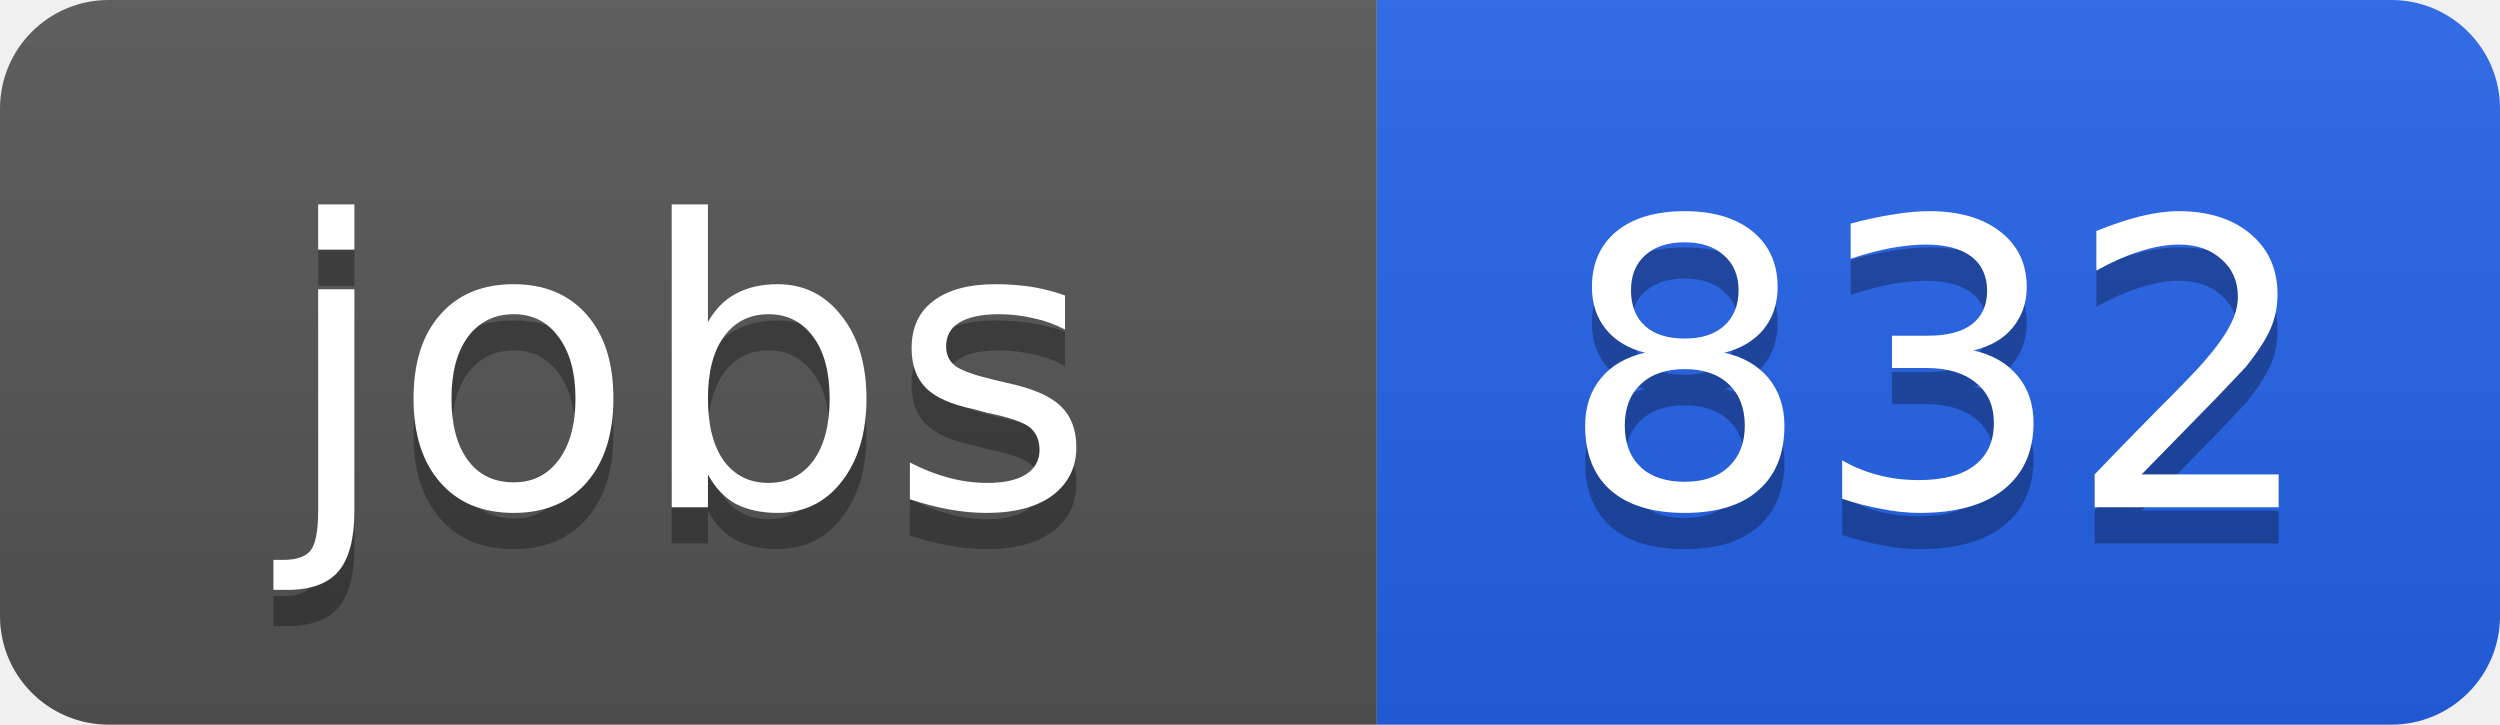
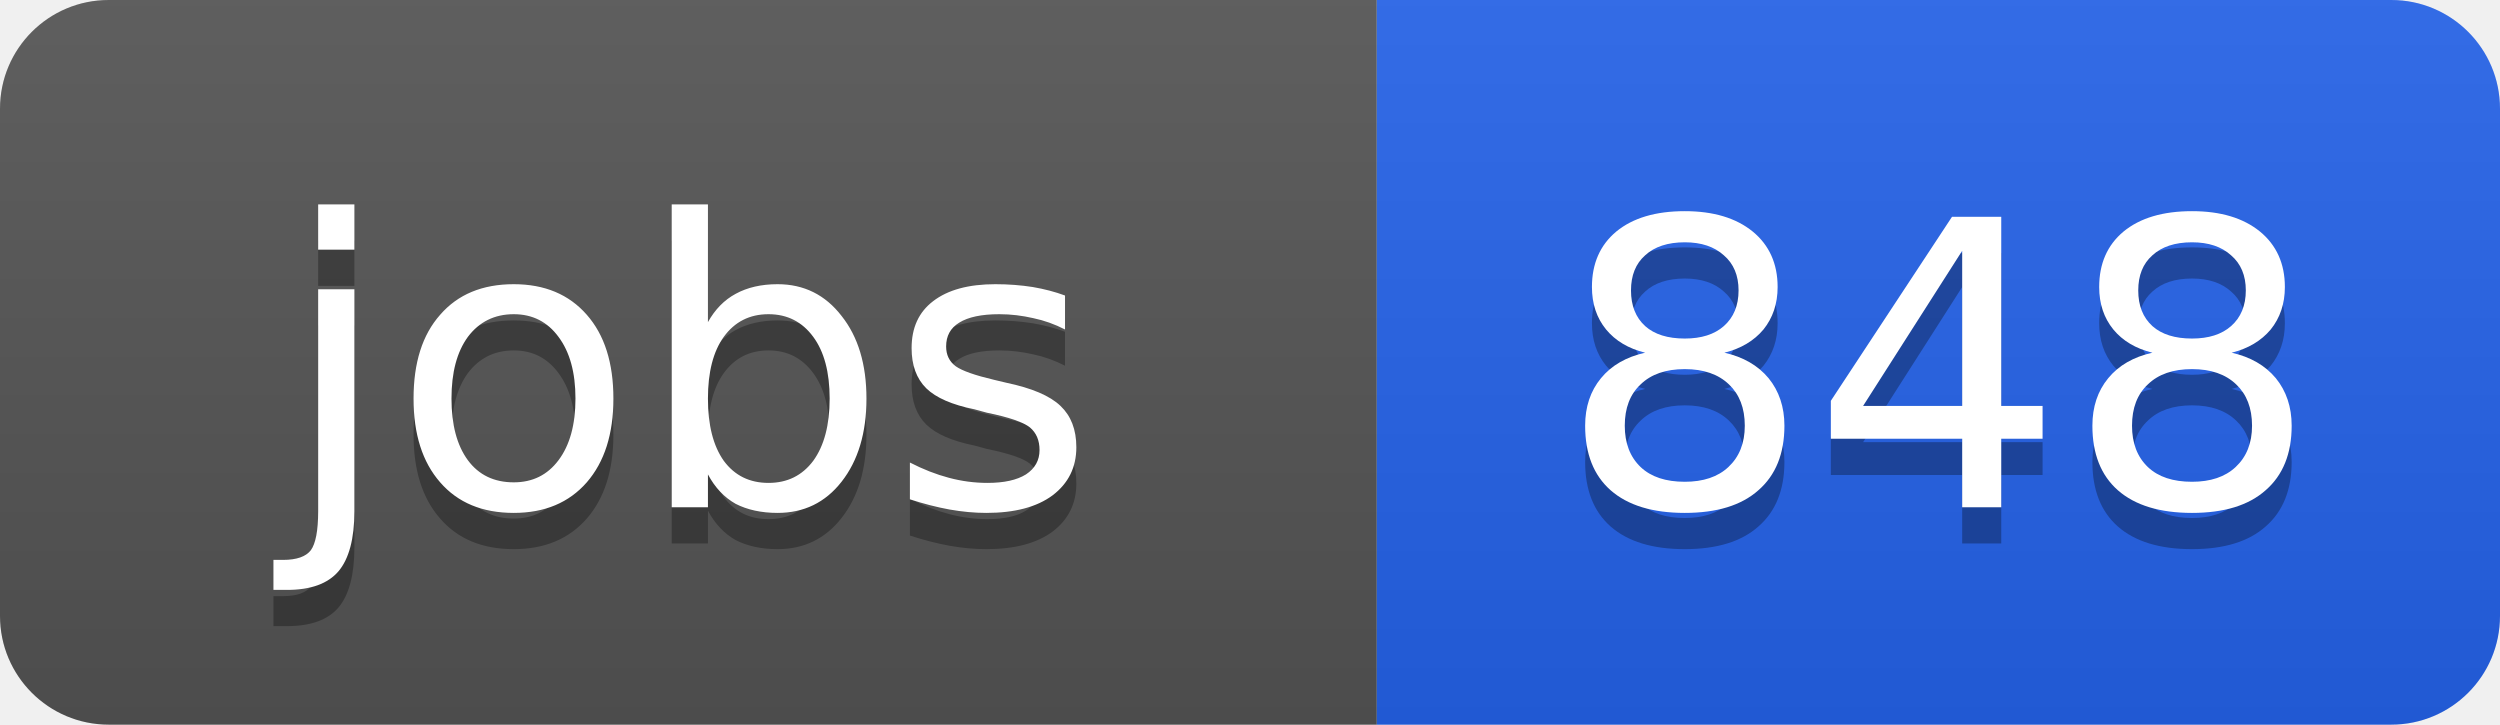
<svg xmlns="http://www.w3.org/2000/svg" width="69" height="20">
  <linearGradient id="b" x2="0" y2="100%">
    <stop offset="0" stop-color="#bbb" stop-opacity=".1" />
    <stop offset="1" stop-opacity=".1" />
  </linearGradient>
  <clipPath id="a">
    <rect width="69" height="20" rx="3" fill="#fff" />
  </clipPath>
  <g clip-path="url(#a)">
    <path fill="#555" d="M0 0h38v20H0z" />
    <path fill="#2563eb" d="M38 0h31v20H38z" />
    <path fill="url(#b)" d="M0 0h69v20H0z" />
  </g>
  <g fill="#fff" text-anchor="middle" font-family="DejaVu Sans,Verdana,Geneva,sans-serif" font-size="11">
    <text x="19" y="15" fill="#010101" fill-opacity=".3">jobs</text>
    <text x="19" y="14">jobs</text>
-     <text x="53.5" y="15" fill="#010101" fill-opacity=".3">832</text>
-     <text x="53.5" y="14">832</text>
+     <text x="53.5" y="15" fill="#010101" fill-opacity=".3">848</text>
+     <text x="53.5" y="14">848</text>
  </g>
</svg>
